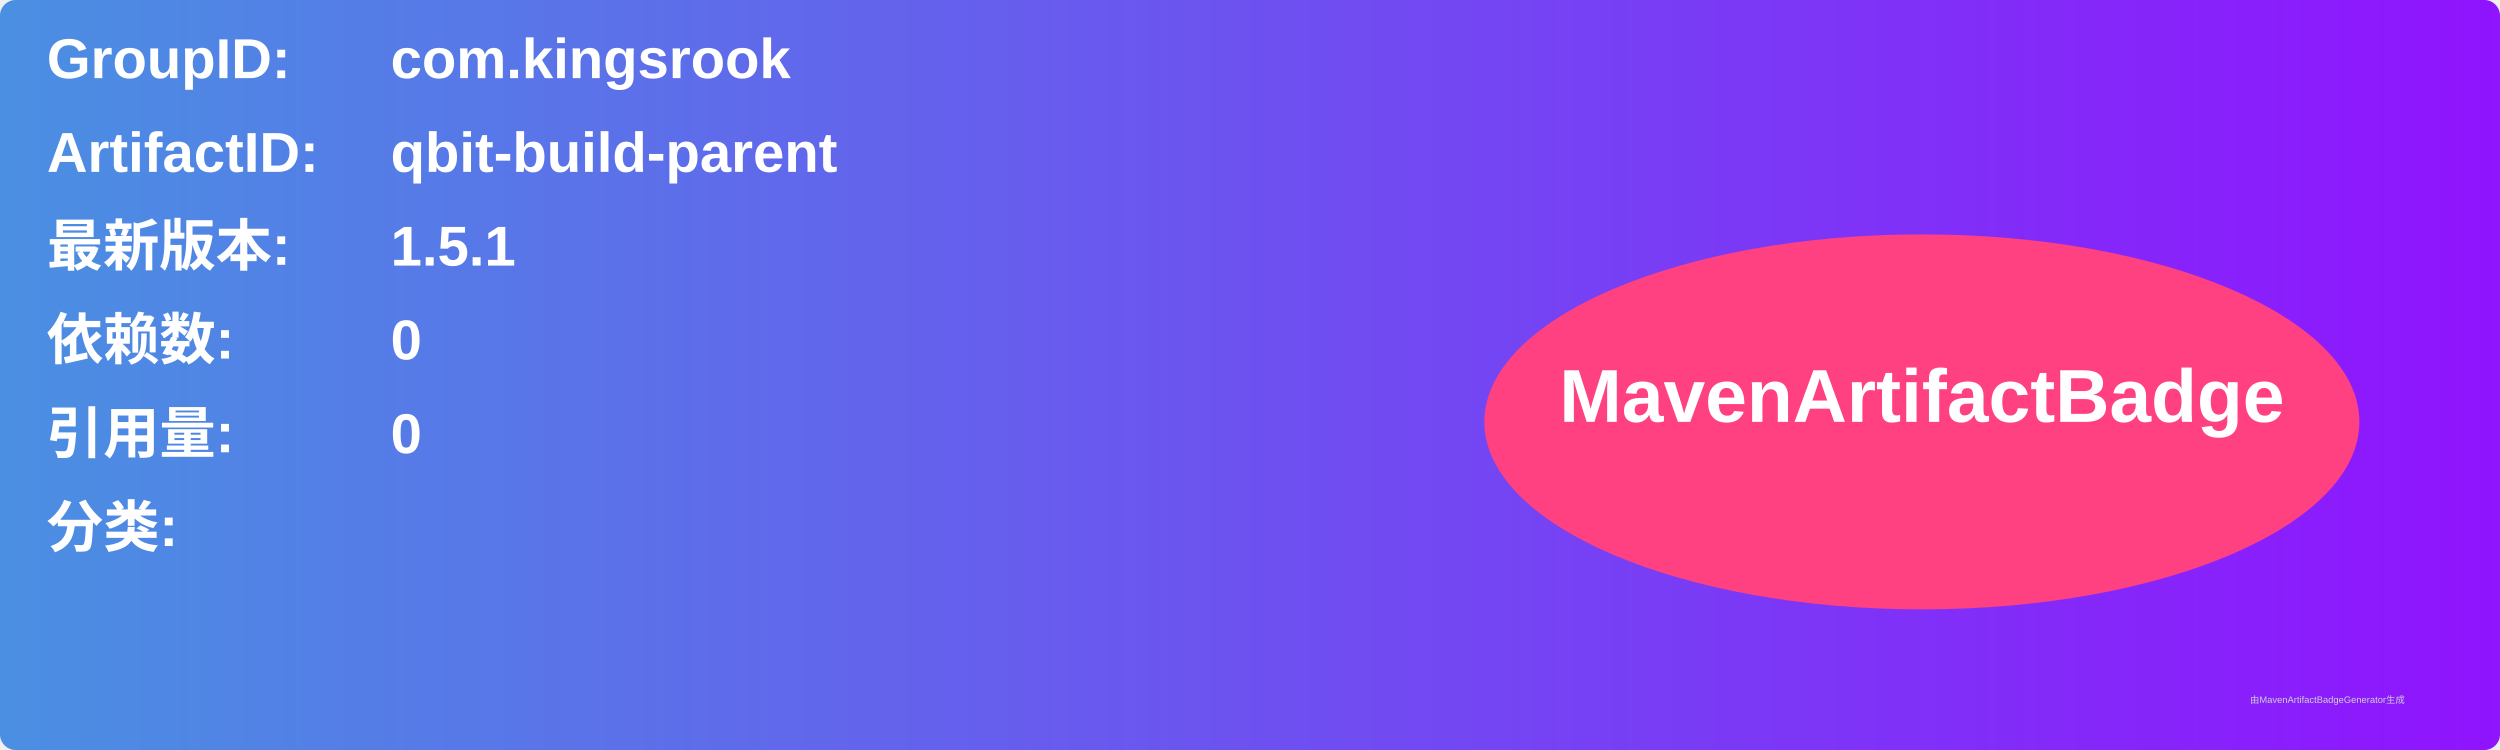
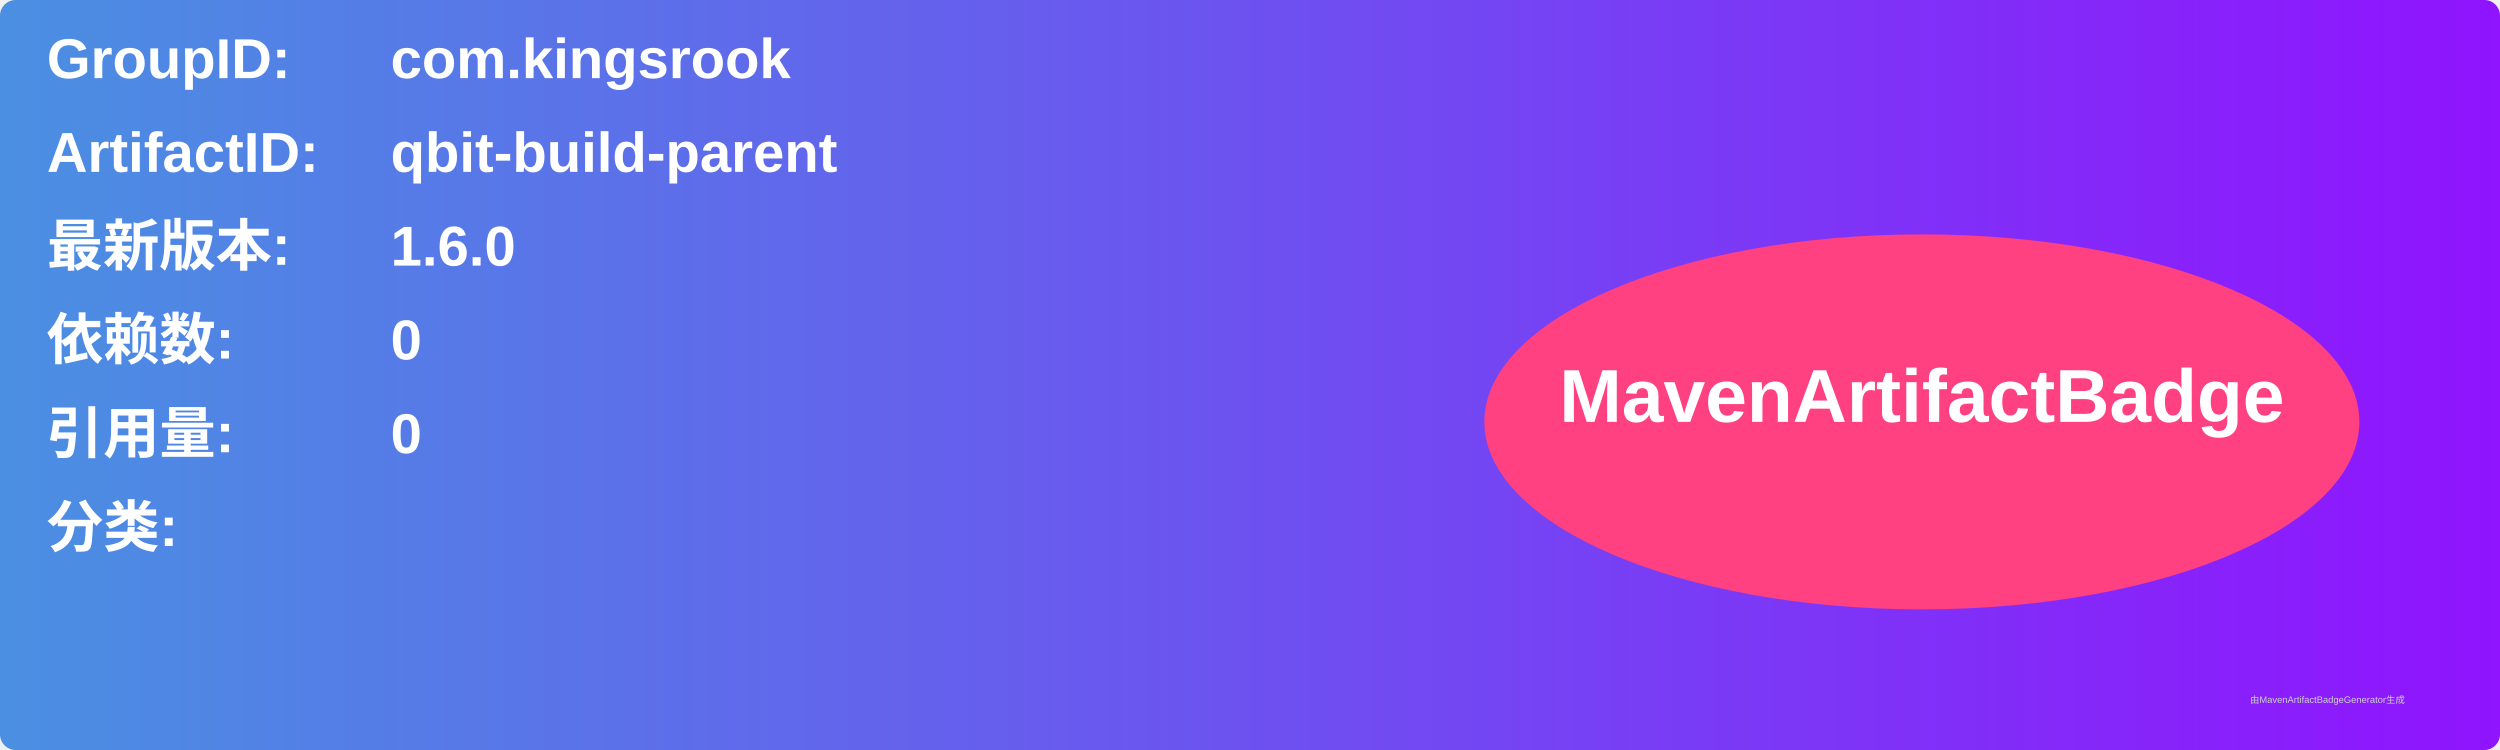
<svg xmlns="http://www.w3.org/2000/svg" width="800" height="240" viewBox="0 0 800 240">
  <linearGradient id="grad" x1="0%" y1="0%" x2="100%" y2="0%">
    <stop offset="0%" stop-color="#4a90e2" />
    <stop offset="100%" stop-color="#9013fe" />
  </linearGradient>
  <rect width="100%" height="100%" rx="5" ry="5" fill="url(#grad)" />
  <g transform="translate(15, 15)">
    <text x="0" y="10" font-family="Arial" font-size="18" fill="white" font-weight="bold" width="260">GroupID:</text>
    <text x="110" y="10" font-family="Arial" font-size="18" fill="white" font-weight="bold" width="460">com.kingsrook</text>
    <text x="0" y="40" font-family="Arial" font-size="18" fill="white" font-weight="bold" width="260">ArtifactID:</text>
    <text x="110" y="40" font-family="Arial" font-size="18" fill="white" font-weight="bold" width="460">qbit-build-parent</text>
    <text x="0" y="70" font-family="Arial" font-size="18" fill="white" font-weight="bold">最新版本:</text>
    <text x="110" y="70" font-family="Arial" font-size="18" fill="white" font-weight="bold">
-       <tspan font-weight="bold">1.5.1</tspan>
+       <tspan font-weight="bold">1.6.0</tspan>
    </text>
    <text x="0" y="100" font-family="Arial" font-size="18" fill="white" font-weight="bold">依赖数: </text>
    <text x="110" y="100" font-family="Arial" font-size="18" fill="white">
      <tspan font-weight="bold">0</tspan>
    </text>
    <text x="0" y="130" font-family="Arial" font-size="18" fill="white" font-weight="bold">引用量: </text>
    <text x="110" y="130" font-family="Arial" font-size="18" fill="white">
      <tspan font-weight="bold">0</tspan>
    </text>
    <text x="0" y="160" font-family="Arial" font-size="18" fill="white" font-weight="bold">分类:</text>
    <text x="10" y="190" font-family="Arial" font-size="10" fill="white">
      <tspan font-weight="bold" />
    </text>
    <ellipse cx="600" cy="120" rx="140" ry="60" fill="#ff4081" />
    <text x="600" y="120" text-anchor="middle" font-family="Arial" font-size="24" fill="white" font-weight="bold">MavenArtifactBadge</text>
  </g>
  <text x="720" y="225" font-family="Arial" font-size="3" fill="#d0d0d0">由MavenArtifactBadgeGenerator生成</text>
</svg>
